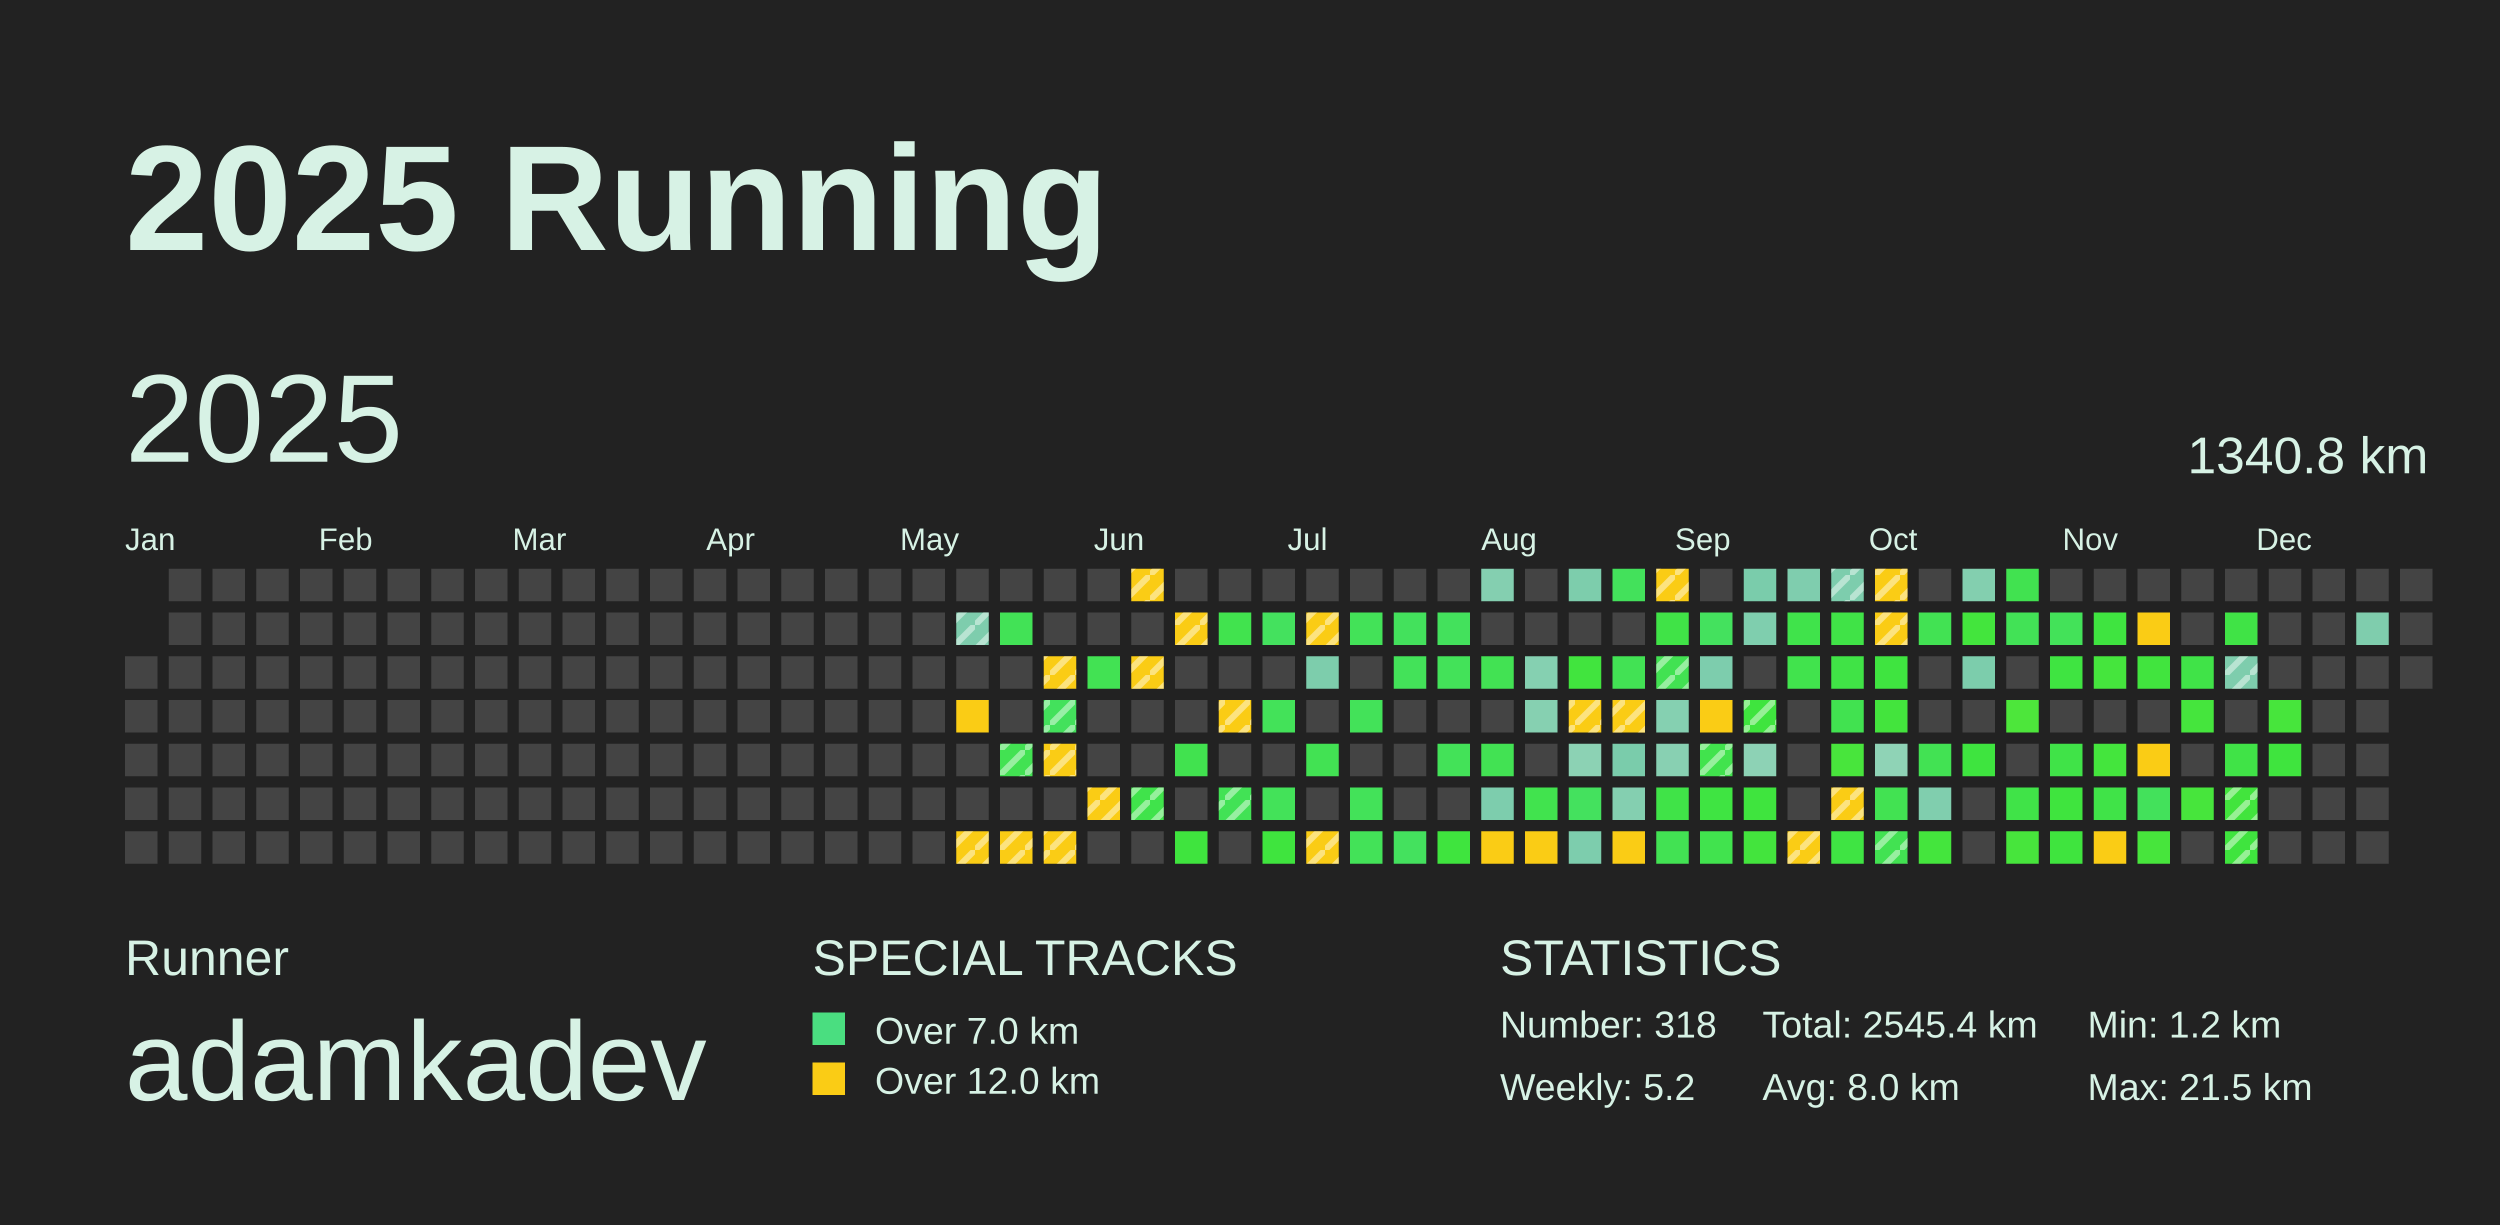
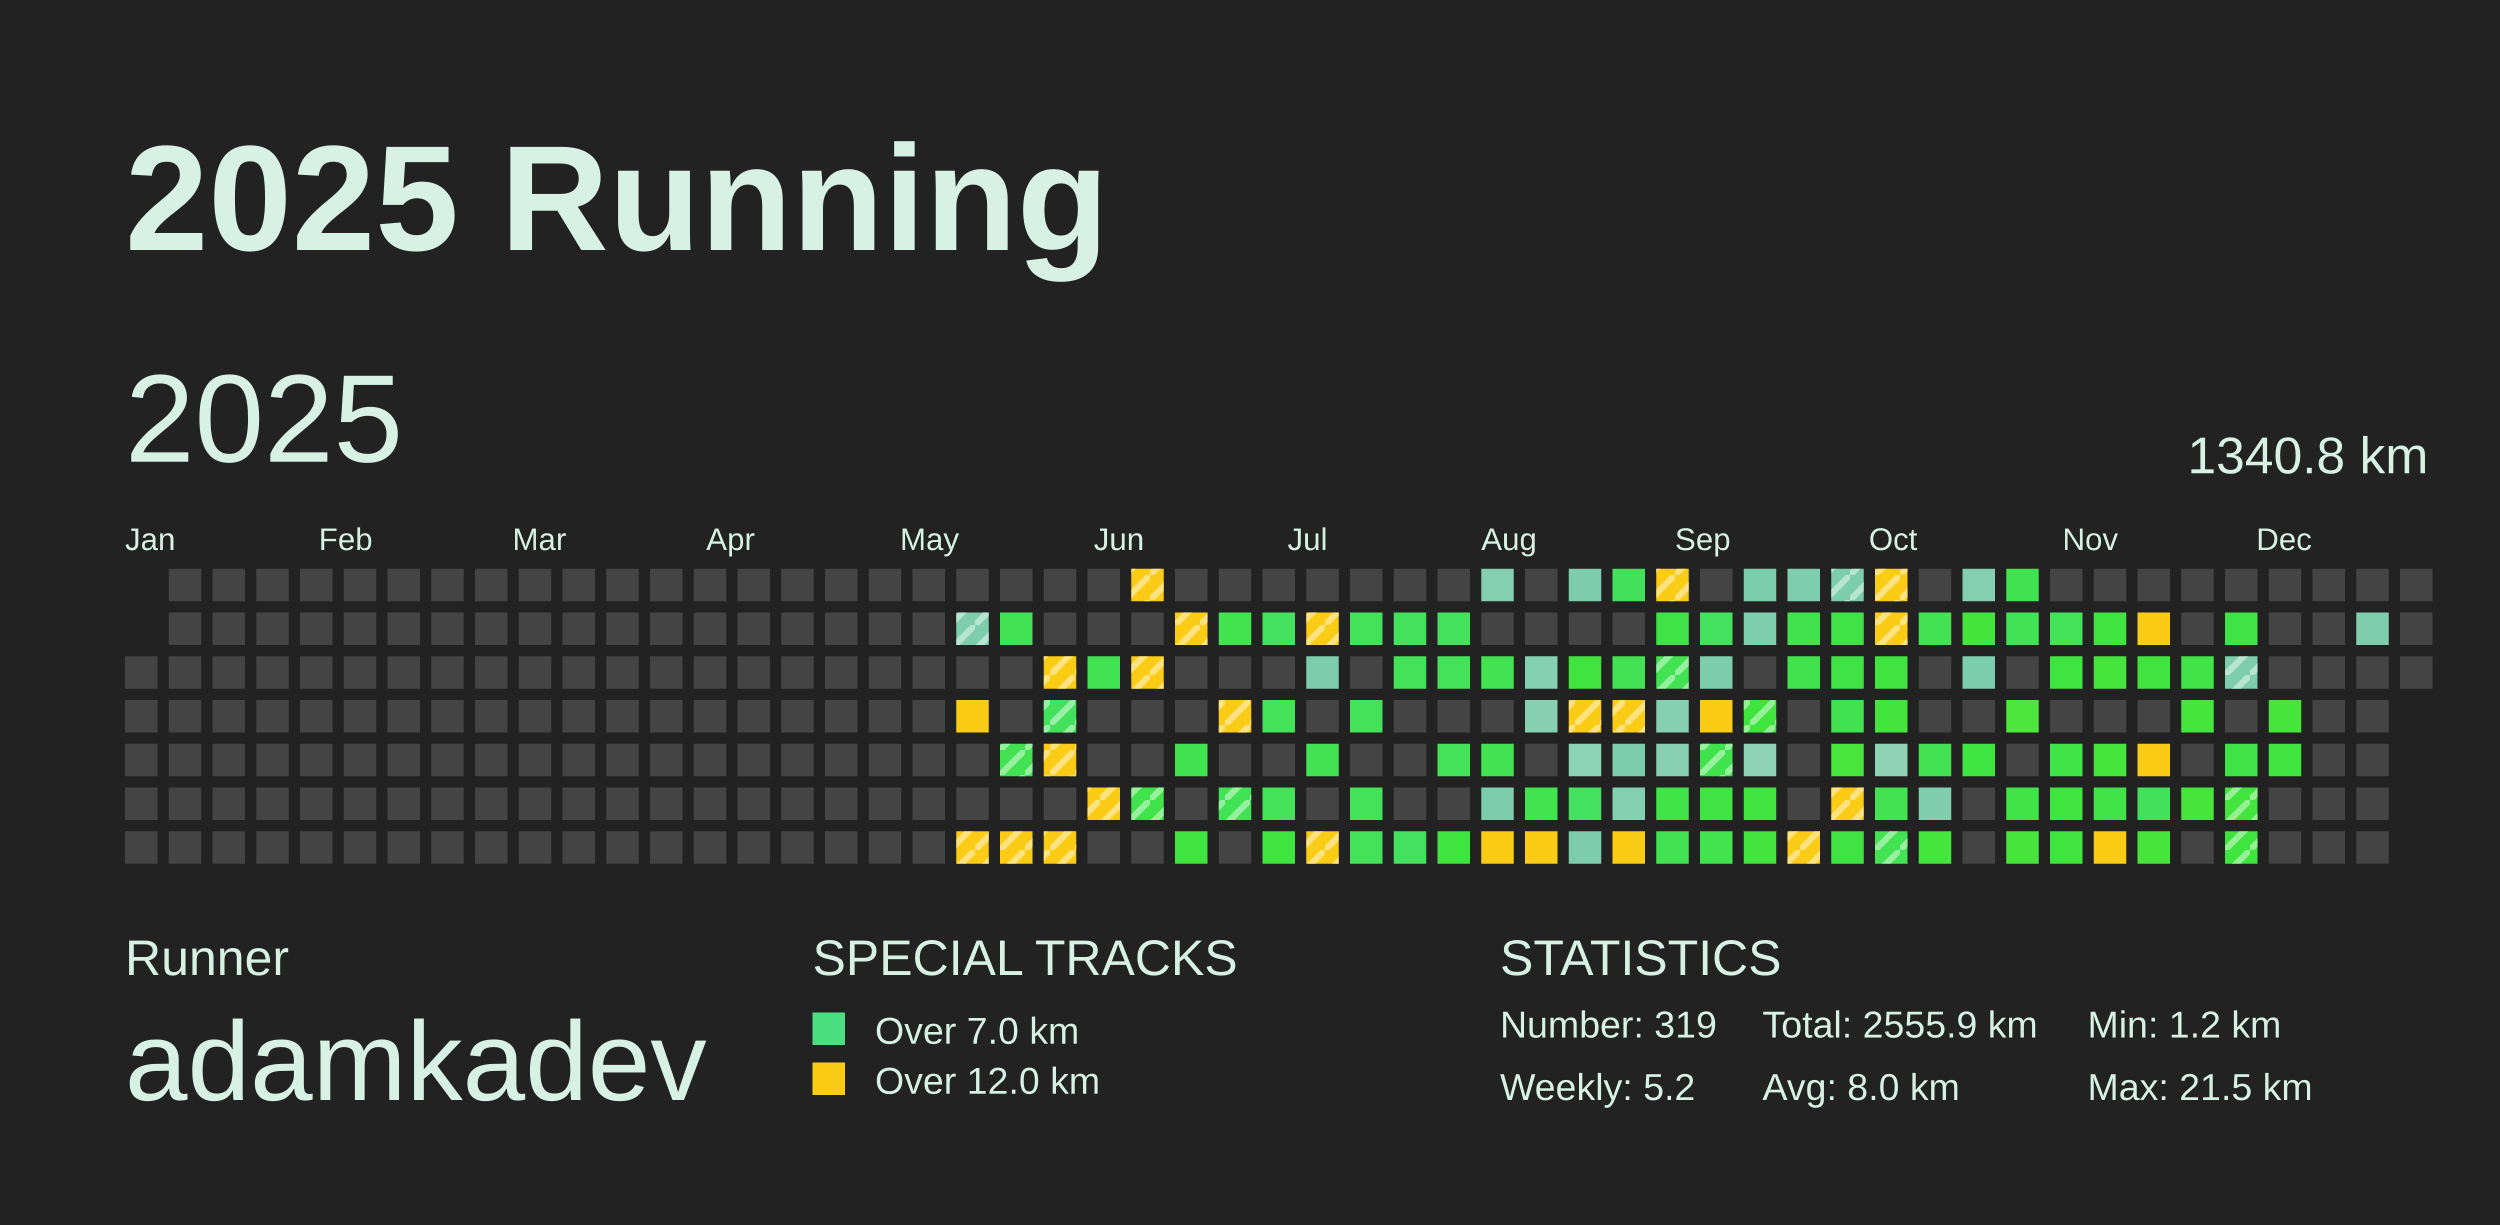
<svg xmlns="http://www.w3.org/2000/svg" baseProfile="full" height="98mm" version="1.1" viewBox="0,0,200,98" width="200mm">
  <defs>
    <pattern height="2" id="indoor-stripe" patternUnits="userSpaceOnUse" width="2">
      <line stroke="white" stroke-opacity="0.45" stroke-width="0.5" x1="0" x2="2" y1="2" y2="0" />
    </pattern>
  </defs>
  <rect fill="#222222" height="98" width="200" x="0" y="0" />
  <text fill="#D7F2E5" style="font-size:12px; font-family:Arial; font-weight:bold;" x="10" y="20">2025 Running</text>
  <text fill="#D7F2E5" style="font-size:4px; font-family:Arial" x="10" y="78">Runner</text>
  <text fill="#D7F2E5" style="font-size:9px; font-family:Arial" x="10" y="88">adamkadev</text>
  <text fill="#D7F2E5" style="font-size:4px; font-family:Arial" x="65" y="78">SPECIAL TRACKS</text>
  <rect fill="#4ADE80" height="2.6" width="2.6" x="65" y="81" />
  <text fill="#D7F2E5" style="font-size:3px; font-family:Arial" x="70" y="83.5">Over 7.0 km</text>
  <rect fill="#FACC15" height="2.6" width="2.6" x="65" y="85" />
  <text fill="#D7F2E5" style="font-size:3px; font-family:Arial" x="70" y="87.5">Over 12.0 km</text>
  <text fill="#D7F2E5" style="font-size:4px; font-family:Arial" x="120" y="78">STATISTICS</text>
-   <text fill="#D7F2E5" style="font-size:3px; font-family:Arial" x="120" y="83">Number: 318</text>
+   <text fill="#D7F2E5" style="font-size:3px; font-family:Arial" x="120" y="83">Number: 319</text>
  <text fill="#D7F2E5" style="font-size:3px; font-family:Arial" x="120" y="88">Weekly: 5.2</text>
-   <text fill="#D7F2E5" style="font-size:3px; font-family:Arial" x="141" y="83">Total: 2545.4 km</text>
+   <text fill="#D7F2E5" style="font-size:3px; font-family:Arial" x="141" y="83">Total: 2555.9 km</text>
  <text fill="#D7F2E5" style="font-size:3px; font-family:Arial" x="141" y="88">Avg: 8.0 km</text>
  <text fill="#D7F2E5" style="font-size:3px; font-family:Arial" x="167" y="83">Min: 1.2 km</text>
  <text fill="#D7F2E5" style="font-size:3px; font-family:Arial" x="167" y="88">Max: 21.5 km</text>
  <text dominant-baseline="hanging" fill="#D7F2E5" style="font-size:10.0px; font-family:Arial;" x="10" y="30">2025</text>
  <text dominant-baseline="hanging" fill="#D7F2E5" style="font-size:4.125px; font-family:Arial;" x="175" y="35">1340.8 km</text>
  <text fill="#D7F2E5" style="font-size:2.5px; font-family:Arial" x="10.0" y="44">Jan</text>
  <text fill="#D7F2E5" style="font-size:2.5px; font-family:Arial" x="25.5" y="44">Feb</text>
  <text fill="#D7F2E5" style="font-size:2.5px; font-family:Arial" x="41.0" y="44">Mar</text>
  <text fill="#D7F2E5" style="font-size:2.5px; font-family:Arial" x="56.5" y="44">Apr</text>
  <text fill="#D7F2E5" style="font-size:2.5px; font-family:Arial" x="72.0" y="44">May</text>
  <text fill="#D7F2E5" style="font-size:2.5px; font-family:Arial" x="87.5" y="44">Jun</text>
  <text fill="#D7F2E5" style="font-size:2.5px; font-family:Arial" x="103.0" y="44">Jul</text>
  <text fill="#D7F2E5" style="font-size:2.5px; font-family:Arial" x="118.5" y="44">Aug</text>
  <text fill="#D7F2E5" style="font-size:2.5px; font-family:Arial" x="134.0" y="44">Sep</text>
  <text fill="#D7F2E5" style="font-size:2.5px; font-family:Arial" x="149.5" y="44">Oct</text>
  <text fill="#D7F2E5" style="font-size:2.5px; font-family:Arial" x="165.0" y="44">Nov</text>
  <text fill="#D7F2E5" style="font-size:2.5px; font-family:Arial" x="180.5" y="44">Dec</text>
  <rect fill="#444444" height="2.6" width="2.6" x="10.0" y="52.5" />
  <rect fill="#444444" height="2.6" width="2.6" x="10.0" y="56.0" />
  <rect fill="#444444" height="2.6" width="2.6" x="10.0" y="59.5" />
  <rect fill="#444444" height="2.6" width="2.6" x="10.0" y="63.0" />
  <rect fill="#444444" height="2.6" width="2.6" x="10.0" y="66.5" />
  <rect fill="#444444" height="2.6" width="2.6" x="13.5" y="45.5" />
  <rect fill="#444444" height="2.6" width="2.6" x="13.5" y="49.0" />
  <rect fill="#444444" height="2.6" width="2.6" x="13.5" y="52.5" />
  <rect fill="#444444" height="2.6" width="2.6" x="13.5" y="56.0" />
  <rect fill="#444444" height="2.6" width="2.6" x="13.5" y="59.5" />
  <rect fill="#444444" height="2.6" width="2.6" x="13.5" y="63.0" />
  <rect fill="#444444" height="2.6" width="2.6" x="13.5" y="66.5" />
  <rect fill="#444444" height="2.6" width="2.6" x="17.0" y="45.5" />
  <rect fill="#444444" height="2.6" width="2.6" x="17.0" y="49.0" />
  <rect fill="#444444" height="2.6" width="2.6" x="17.0" y="52.5" />
  <rect fill="#444444" height="2.6" width="2.6" x="17.0" y="56.0" />
  <rect fill="#444444" height="2.6" width="2.6" x="17.0" y="59.5" />
  <rect fill="#444444" height="2.6" width="2.6" x="17.0" y="63.0" />
  <rect fill="#444444" height="2.6" width="2.6" x="17.0" y="66.5" />
  <rect fill="#444444" height="2.6" width="2.6" x="20.5" y="45.5" />
  <rect fill="#444444" height="2.6" width="2.6" x="20.5" y="49.0" />
  <rect fill="#444444" height="2.6" width="2.6" x="20.5" y="52.5" />
  <rect fill="#444444" height="2.6" width="2.6" x="20.5" y="56.0" />
  <rect fill="#444444" height="2.6" width="2.6" x="20.5" y="59.5" />
  <rect fill="#444444" height="2.6" width="2.6" x="20.5" y="63.0" />
  <rect fill="#444444" height="2.6" width="2.6" x="20.5" y="66.5" />
  <rect fill="#444444" height="2.6" width="2.6" x="24.0" y="45.5" />
  <rect fill="#444444" height="2.6" width="2.6" x="24.0" y="49.0" />
  <rect fill="#444444" height="2.6" width="2.6" x="24.0" y="52.5" />
  <rect fill="#444444" height="2.6" width="2.6" x="24.0" y="56.0" />
  <rect fill="#444444" height="2.6" width="2.6" x="24.0" y="59.5" />
  <rect fill="#444444" height="2.6" width="2.6" x="24.0" y="63.0" />
  <rect fill="#444444" height="2.6" width="2.6" x="24.0" y="66.5" />
  <rect fill="#444444" height="2.6" width="2.6" x="27.5" y="45.5" />
  <rect fill="#444444" height="2.6" width="2.6" x="27.5" y="49.0" />
  <rect fill="#444444" height="2.6" width="2.6" x="27.5" y="52.5" />
  <rect fill="#444444" height="2.6" width="2.6" x="27.5" y="56.0" />
  <rect fill="#444444" height="2.6" width="2.6" x="27.5" y="59.5" />
  <rect fill="#444444" height="2.6" width="2.6" x="27.5" y="63.0" />
  <rect fill="#444444" height="2.6" width="2.6" x="27.5" y="66.5" />
  <rect fill="#444444" height="2.6" width="2.6" x="31.0" y="45.5" />
  <rect fill="#444444" height="2.6" width="2.6" x="31.0" y="49.0" />
  <rect fill="#444444" height="2.6" width="2.6" x="31.0" y="52.5" />
  <rect fill="#444444" height="2.6" width="2.6" x="31.0" y="56.0" />
  <rect fill="#444444" height="2.6" width="2.6" x="31.0" y="59.5" />
  <rect fill="#444444" height="2.6" width="2.6" x="31.0" y="63.0" />
  <rect fill="#444444" height="2.6" width="2.6" x="31.0" y="66.5" />
  <rect fill="#444444" height="2.6" width="2.6" x="34.5" y="45.5" />
  <rect fill="#444444" height="2.6" width="2.6" x="34.5" y="49.0" />
  <rect fill="#444444" height="2.6" width="2.6" x="34.5" y="52.5" />
  <rect fill="#444444" height="2.6" width="2.6" x="34.5" y="56.0" />
  <rect fill="#444444" height="2.6" width="2.6" x="34.5" y="59.5" />
  <rect fill="#444444" height="2.6" width="2.6" x="34.5" y="63.0" />
  <rect fill="#444444" height="2.6" width="2.6" x="34.5" y="66.5" />
  <rect fill="#444444" height="2.6" width="2.6" x="38.0" y="45.5" />
  <rect fill="#444444" height="2.6" width="2.6" x="38.0" y="49.0" />
  <rect fill="#444444" height="2.6" width="2.6" x="38.0" y="52.5" />
  <rect fill="#444444" height="2.6" width="2.6" x="38.0" y="56.0" />
  <rect fill="#444444" height="2.6" width="2.6" x="38.0" y="59.5" />
  <rect fill="#444444" height="2.6" width="2.6" x="38.0" y="63.0" />
  <rect fill="#444444" height="2.6" width="2.6" x="38.0" y="66.5" />
  <rect fill="#444444" height="2.6" width="2.6" x="41.5" y="45.5" />
  <rect fill="#444444" height="2.6" width="2.6" x="41.5" y="49.0" />
  <rect fill="#444444" height="2.6" width="2.6" x="41.5" y="52.5" />
  <rect fill="#444444" height="2.6" width="2.6" x="41.5" y="56.0" />
  <rect fill="#444444" height="2.6" width="2.6" x="41.5" y="59.5" />
  <rect fill="#444444" height="2.6" width="2.6" x="41.5" y="63.0" />
  <rect fill="#444444" height="2.6" width="2.6" x="41.5" y="66.5" />
  <rect fill="#444444" height="2.6" width="2.6" x="45.0" y="45.5" />
  <rect fill="#444444" height="2.6" width="2.6" x="45.0" y="49.0" />
  <rect fill="#444444" height="2.6" width="2.6" x="45.0" y="52.5" />
  <rect fill="#444444" height="2.6" width="2.6" x="45.0" y="56.0" />
  <rect fill="#444444" height="2.6" width="2.6" x="45.0" y="59.5" />
  <rect fill="#444444" height="2.6" width="2.6" x="45.0" y="63.0" />
  <rect fill="#444444" height="2.6" width="2.6" x="45.0" y="66.5" />
  <rect fill="#444444" height="2.6" width="2.6" x="48.5" y="45.5" />
  <rect fill="#444444" height="2.6" width="2.6" x="48.5" y="49.0" />
  <rect fill="#444444" height="2.6" width="2.6" x="48.5" y="52.5" />
  <rect fill="#444444" height="2.6" width="2.6" x="48.5" y="56.0" />
  <rect fill="#444444" height="2.6" width="2.6" x="48.5" y="59.5" />
  <rect fill="#444444" height="2.6" width="2.6" x="48.5" y="63.0" />
  <rect fill="#444444" height="2.6" width="2.6" x="48.5" y="66.5" />
  <rect fill="#444444" height="2.6" width="2.6" x="52.0" y="45.5" />
  <rect fill="#444444" height="2.6" width="2.6" x="52.0" y="49.0" />
  <rect fill="#444444" height="2.6" width="2.6" x="52.0" y="52.5" />
  <rect fill="#444444" height="2.6" width="2.6" x="52.0" y="56.0" />
  <rect fill="#444444" height="2.6" width="2.6" x="52.0" y="59.5" />
  <rect fill="#444444" height="2.6" width="2.6" x="52.0" y="63.0" />
  <rect fill="#444444" height="2.6" width="2.6" x="52.0" y="66.5" />
  <rect fill="#444444" height="2.6" width="2.6" x="55.5" y="45.5" />
  <rect fill="#444444" height="2.6" width="2.6" x="55.5" y="49.0" />
  <rect fill="#444444" height="2.6" width="2.6" x="55.5" y="52.5" />
  <rect fill="#444444" height="2.6" width="2.6" x="55.5" y="56.0" />
  <rect fill="#444444" height="2.6" width="2.6" x="55.5" y="59.5" />
  <rect fill="#444444" height="2.6" width="2.6" x="55.5" y="63.0" />
  <rect fill="#444444" height="2.6" width="2.6" x="55.5" y="66.5" />
  <rect fill="#444444" height="2.6" width="2.6" x="59.0" y="45.5" />
  <rect fill="#444444" height="2.6" width="2.6" x="59.0" y="49.0" />
  <rect fill="#444444" height="2.6" width="2.6" x="59.0" y="52.5" />
  <rect fill="#444444" height="2.6" width="2.6" x="59.0" y="56.0" />
  <rect fill="#444444" height="2.6" width="2.6" x="59.0" y="59.5" />
  <rect fill="#444444" height="2.6" width="2.6" x="59.0" y="63.0" />
  <rect fill="#444444" height="2.6" width="2.6" x="59.0" y="66.5" />
  <rect fill="#444444" height="2.6" width="2.6" x="62.5" y="45.5" />
  <rect fill="#444444" height="2.6" width="2.6" x="62.5" y="49.0" />
  <rect fill="#444444" height="2.6" width="2.6" x="62.5" y="52.5" />
  <rect fill="#444444" height="2.6" width="2.6" x="62.5" y="56.0" />
  <rect fill="#444444" height="2.6" width="2.6" x="62.5" y="59.5" />
  <rect fill="#444444" height="2.6" width="2.6" x="62.5" y="63.0" />
  <rect fill="#444444" height="2.6" width="2.6" x="62.5" y="66.5" />
  <rect fill="#444444" height="2.6" width="2.6" x="66.0" y="45.5" />
  <rect fill="#444444" height="2.6" width="2.6" x="66.0" y="49.0" />
  <rect fill="#444444" height="2.6" width="2.6" x="66.0" y="52.5" />
  <rect fill="#444444" height="2.6" width="2.6" x="66.0" y="56.0" />
  <rect fill="#444444" height="2.6" width="2.6" x="66.0" y="59.5" />
  <rect fill="#444444" height="2.6" width="2.6" x="66.0" y="63.0" />
  <rect fill="#444444" height="2.6" width="2.6" x="66.0" y="66.5" />
  <rect fill="#444444" height="2.6" width="2.6" x="69.5" y="45.5" />
  <rect fill="#444444" height="2.6" width="2.6" x="69.5" y="49.0" />
  <rect fill="#444444" height="2.6" width="2.6" x="69.5" y="52.5" />
  <rect fill="#444444" height="2.6" width="2.6" x="69.5" y="56.0" />
  <rect fill="#444444" height="2.6" width="2.6" x="69.5" y="59.5" />
  <rect fill="#444444" height="2.6" width="2.6" x="69.5" y="63.0" />
  <rect fill="#444444" height="2.6" width="2.6" x="69.5" y="66.5" />
  <rect fill="#444444" height="2.6" width="2.6" x="73.0" y="45.5" />
  <rect fill="#444444" height="2.6" width="2.6" x="73.0" y="49.0" />
  <rect fill="#444444" height="2.6" width="2.6" x="73.0" y="52.5" />
  <rect fill="#444444" height="2.6" width="2.6" x="73.0" y="56.0" />
  <rect fill="#444444" height="2.6" width="2.6" x="73.0" y="59.5" />
  <rect fill="#444444" height="2.6" width="2.6" x="73.0" y="63.0" />
  <rect fill="#444444" height="2.6" width="2.6" x="73.0" y="66.5" />
  <rect fill="#444444" height="2.6" width="2.6" x="76.5" y="45.5" />
  <rect fill="#7ecdad" height="2.6" width="2.6" x="76.5" y="49.0" />
  <rect fill="url(#indoor-stripe)" height="2.6" style="pointer-events: none;" width="2.6" x="76.5" y="49.0" />
  <rect fill="#444444" height="2.6" width="2.6" x="76.5" y="52.5" />
  <rect fill="#FACC15" height="2.6" width="2.6" x="76.5" y="56.0" />
  <rect fill="#444444" height="2.6" width="2.6" x="76.5" y="59.5" />
  <rect fill="#444444" height="2.6" width="2.6" x="76.5" y="63.0" />
  <rect fill="#FACC15" height="2.6" width="2.6" x="76.5" y="66.5" />
  <rect fill="url(#indoor-stripe)" height="2.6" style="pointer-events: none;" width="2.6" x="76.5" y="66.5" />
  <rect fill="#444444" height="2.6" width="2.6" x="80.0" y="45.5" />
  <rect fill="#42e256" height="2.6" width="2.6" x="80.0" y="49.0" />
  <rect fill="#444444" height="2.6" width="2.6" x="80.0" y="52.5" />
  <rect fill="#444444" height="2.6" width="2.6" x="80.0" y="56.0" />
  <rect fill="#42e252" height="2.6" width="2.6" x="80.0" y="59.5" />
  <rect fill="url(#indoor-stripe)" height="2.6" style="pointer-events: none;" width="2.6" x="80.0" y="59.5" />
  <rect fill="#444444" height="2.6" width="2.6" x="80.0" y="63.0" />
  <rect fill="#FACC15" height="2.6" width="2.6" x="80.0" y="66.5" />
  <rect fill="url(#indoor-stripe)" height="2.6" style="pointer-events: none;" width="2.6" x="80.0" y="66.5" />
  <rect fill="#444444" height="2.6" width="2.6" x="83.5" y="45.5" />
  <rect fill="#444444" height="2.6" width="2.6" x="83.5" y="49.0" />
  <rect fill="#FACC15" height="2.6" width="2.6" x="83.5" y="52.5" />
  <rect fill="url(#indoor-stripe)" height="2.6" style="pointer-events: none;" width="2.6" x="83.5" y="52.5" />
  <rect fill="#43e15c" height="2.6" width="2.6" x="83.5" y="56.0" />
  <rect fill="url(#indoor-stripe)" height="2.6" style="pointer-events: none;" width="2.6" x="83.5" y="56.0" />
  <rect fill="#FACC15" height="2.6" width="2.6" x="83.5" y="59.5" />
  <rect fill="url(#indoor-stripe)" height="2.6" style="pointer-events: none;" width="2.6" x="83.5" y="59.5" />
  <rect fill="#444444" height="2.6" width="2.6" x="83.5" y="63.0" />
  <rect fill="#FACC15" height="2.6" width="2.6" x="83.5" y="66.5" />
  <rect fill="url(#indoor-stripe)" height="2.6" style="pointer-events: none;" width="2.6" x="83.5" y="66.5" />
  <rect fill="#444444" height="2.6" width="2.6" x="87.0" y="45.5" />
  <rect fill="#444444" height="2.6" width="2.6" x="87.0" y="49.0" />
  <rect fill="#42e253" height="2.6" width="2.6" x="87.0" y="52.5" />
  <rect fill="#444444" height="2.6" width="2.6" x="87.0" y="56.0" />
  <rect fill="#444444" height="2.6" width="2.6" x="87.0" y="59.5" />
  <rect fill="#FACC15" height="2.6" width="2.6" x="87.0" y="63.0" />
  <rect fill="url(#indoor-stripe)" height="2.6" style="pointer-events: none;" width="2.6" x="87.0" y="63.0" />
  <rect fill="#444444" height="2.6" width="2.6" x="87.0" y="66.5" />
  <rect fill="#FACC15" height="2.6" width="2.6" x="90.5" y="45.5" />
  <rect fill="url(#indoor-stripe)" height="2.6" style="pointer-events: none;" width="2.6" x="90.5" y="45.5" />
  <rect fill="#444444" height="2.6" width="2.6" x="90.5" y="49.0" />
  <rect fill="#FACC15" height="2.6" width="2.6" x="90.5" y="52.5" />
  <rect fill="url(#indoor-stripe)" height="2.6" style="pointer-events: none;" width="2.6" x="90.5" y="52.5" />
  <rect fill="#444444" height="2.6" width="2.6" x="90.5" y="56.0" />
  <rect fill="#444444" height="2.6" width="2.6" x="90.5" y="59.5" />
  <rect fill="#40e34b" height="2.6" width="2.6" x="90.5" y="63.0" />
  <rect fill="url(#indoor-stripe)" height="2.6" style="pointer-events: none;" width="2.6" x="90.5" y="63.0" />
  <rect fill="#444444" height="2.6" width="2.6" x="90.5" y="66.5" />
  <rect fill="#444444" height="2.6" width="2.6" x="94.0" y="45.5" />
  <rect fill="#FACC15" height="2.6" width="2.6" x="94.0" y="49.0" />
  <rect fill="url(#indoor-stripe)" height="2.6" style="pointer-events: none;" width="2.6" x="94.0" y="49.0" />
  <rect fill="#444444" height="2.6" width="2.6" x="94.0" y="52.5" />
  <rect fill="#444444" height="2.6" width="2.6" x="94.0" y="56.0" />
  <rect fill="#41e24f" height="2.6" width="2.6" x="94.0" y="59.5" />
  <rect fill="#444444" height="2.6" width="2.6" x="94.0" y="63.0" />
  <rect fill="#3fe43e" height="2.6" width="2.6" x="94.0" y="66.5" />
  <rect fill="#444444" height="2.6" width="2.6" x="97.5" y="45.5" />
  <rect fill="#41e34e" height="2.6" width="2.6" x="97.5" y="49.0" />
  <rect fill="#444444" height="2.6" width="2.6" x="97.5" y="52.5" />
  <rect fill="#FACC15" height="2.6" width="2.6" x="97.5" y="56.0" />
  <rect fill="url(#indoor-stripe)" height="2.6" style="pointer-events: none;" width="2.6" x="97.5" y="56.0" />
  <rect fill="#444444" height="2.6" width="2.6" x="97.5" y="59.5" />
  <rect fill="#42e255" height="2.6" width="2.6" x="97.5" y="63.0" />
  <rect fill="url(#indoor-stripe)" height="2.6" style="pointer-events: none;" width="2.6" x="97.5" y="63.0" />
  <rect fill="#444444" height="2.6" width="2.6" x="97.5" y="66.5" />
  <rect fill="#444444" height="2.6" width="2.6" x="101.0" y="45.5" />
  <rect fill="#44e15e" height="2.6" width="2.6" x="101.0" y="49.0" />
  <rect fill="#444444" height="2.6" width="2.6" x="101.0" y="52.5" />
  <rect fill="#43e259" height="2.6" width="2.6" x="101.0" y="56.0" />
  <rect fill="#444444" height="2.6" width="2.6" x="101.0" y="59.5" />
  <rect fill="#43e259" height="2.6" width="2.6" x="101.0" y="63.0" />
  <rect fill="#3fe43e" height="2.6" width="2.6" x="101.0" y="66.5" />
  <rect fill="#444444" height="2.6" width="2.6" x="104.5" y="45.5" />
  <rect fill="#FACC15" height="2.6" width="2.6" x="104.5" y="49.0" />
  <rect fill="url(#indoor-stripe)" height="2.6" style="pointer-events: none;" width="2.6" x="104.5" y="49.0" />
  <rect fill="#7dcdac" height="2.6" width="2.6" x="104.5" y="52.5" />
  <rect fill="#444444" height="2.6" width="2.6" x="104.5" y="56.0" />
  <rect fill="#42e253" height="2.6" width="2.6" x="104.5" y="59.5" />
  <rect fill="#444444" height="2.6" width="2.6" x="104.5" y="63.0" />
  <rect fill="#FACC15" height="2.6" width="2.6" x="104.5" y="66.5" />
  <rect fill="url(#indoor-stripe)" height="2.6" style="pointer-events: none;" width="2.6" x="104.5" y="66.5" />
  <rect fill="#444444" height="2.6" width="2.6" x="108.0" y="45.5" />
  <rect fill="#43e258" height="2.6" width="2.6" x="108.0" y="49.0" />
  <rect fill="#444444" height="2.6" width="2.6" x="108.0" y="52.5" />
  <rect fill="#43e259" height="2.6" width="2.6" x="108.0" y="56.0" />
  <rect fill="#444444" height="2.6" width="2.6" x="108.0" y="59.5" />
  <rect fill="#43e259" height="2.6" width="2.6" x="108.0" y="63.0" />
  <rect fill="#43e258" height="2.6" width="2.6" x="108.0" y="66.5" />
  <rect fill="#444444" height="2.6" width="2.6" x="111.5" y="45.5" />
  <rect fill="#43e15c" height="2.6" width="2.6" x="111.5" y="49.0" />
  <rect fill="#43e259" height="2.6" width="2.6" x="111.5" y="52.5" />
  <rect fill="#444444" height="2.6" width="2.6" x="111.5" y="56.0" />
  <rect fill="#444444" height="2.6" width="2.6" x="111.5" y="59.5" />
  <rect fill="#444444" height="2.6" width="2.6" x="111.5" y="63.0" />
  <rect fill="#44e15e" height="2.6" width="2.6" x="111.5" y="66.5" />
  <rect fill="#444444" height="2.6" width="2.6" x="115.0" y="45.5" />
  <rect fill="#43e15c" height="2.6" width="2.6" x="115.0" y="49.0" />
  <rect fill="#43e259" height="2.6" width="2.6" x="115.0" y="52.5" />
  <rect fill="#444444" height="2.6" width="2.6" x="115.0" y="56.0" />
  <rect fill="#43e258" height="2.6" width="2.6" x="115.0" y="59.5" />
  <rect fill="#444444" height="2.6" width="2.6" x="115.0" y="63.0" />
  <rect fill="#3fe43e" height="2.6" width="2.6" x="115.0" y="66.5" />
  <rect fill="#84cfb0" height="2.6" width="2.6" x="118.5" y="45.5" />
  <rect fill="#444444" height="2.6" width="2.6" x="118.5" y="49.0" />
  <rect fill="#42e253" height="2.6" width="2.6" x="118.5" y="52.5" />
  <rect fill="#444444" height="2.6" width="2.6" x="118.5" y="56.0" />
  <rect fill="#42e253" height="2.6" width="2.6" x="118.5" y="59.5" />
  <rect fill="#7dcdad" height="2.6" width="2.6" x="118.5" y="63.0" />
  <rect fill="#FACC15" height="2.6" width="2.6" x="118.5" y="66.5" />
  <rect fill="#444444" height="2.6" width="2.6" x="122.0" y="45.5" />
  <rect fill="#444444" height="2.6" width="2.6" x="122.0" y="49.0" />
  <rect fill="#85d0b1" height="2.6" width="2.6" x="122.0" y="52.5" />
  <rect fill="#86d0b1" height="2.6" width="2.6" x="122.0" y="56.0" />
  <rect fill="#444444" height="2.6" width="2.6" x="122.0" y="59.5" />
  <rect fill="#41e34e" height="2.6" width="2.6" x="122.0" y="63.0" />
  <rect fill="#FACC15" height="2.6" width="2.6" x="122.0" y="66.5" />
  <rect fill="#7dcdac" height="2.6" width="2.6" x="125.5" y="45.5" />
  <rect fill="#444444" height="2.6" width="2.6" x="125.5" y="49.0" />
  <rect fill="#41e43e" height="2.6" width="2.6" x="125.5" y="52.5" />
  <rect fill="#FACC15" height="2.6" width="2.6" x="125.5" y="56.0" />
  <rect fill="url(#indoor-stripe)" height="2.6" style="pointer-events: none;" width="2.6" x="125.5" y="56.0" />
  <rect fill="#8cd2b4" height="2.6" width="2.6" x="125.5" y="59.5" />
  <rect fill="#44e15e" height="2.6" width="2.6" x="125.5" y="63.0" />
  <rect fill="#7dcdad" height="2.6" width="2.6" x="125.5" y="66.5" />
  <rect fill="#43e15b" height="2.6" width="2.6" x="129.0" y="45.5" />
  <rect fill="#444444" height="2.6" width="2.6" x="129.0" y="49.0" />
  <rect fill="#42e254" height="2.6" width="2.6" x="129.0" y="52.5" />
  <rect fill="#FACC15" height="2.6" width="2.6" x="129.0" y="56.0" />
  <rect fill="url(#indoor-stripe)" height="2.6" style="pointer-events: none;" width="2.6" x="129.0" y="56.0" />
  <rect fill="#7accab" height="2.6" width="2.6" x="129.0" y="59.5" />
  <rect fill="#84cfb0" height="2.6" width="2.6" x="129.0" y="63.0" />
  <rect fill="#FACC15" height="2.6" width="2.6" x="129.0" y="66.5" />
  <rect fill="#FACC15" height="2.6" width="2.6" x="132.5" y="45.5" />
  <rect fill="url(#indoor-stripe)" height="2.6" style="pointer-events: none;" width="2.6" x="132.5" y="45.5" />
  <rect fill="#40e347" height="2.6" width="2.6" x="132.5" y="49.0" />
  <rect fill="#42e252" height="2.6" width="2.6" x="132.5" y="52.5" />
  <rect fill="url(#indoor-stripe)" height="2.6" style="pointer-events: none;" width="2.6" x="132.5" y="52.5" />
  <rect fill="#85d0b1" height="2.6" width="2.6" x="132.5" y="56.0" />
  <rect fill="#88d0b2" height="2.6" width="2.6" x="132.5" y="59.5" />
  <rect fill="#40e348" height="2.6" width="2.6" x="132.5" y="63.0" />
  <rect fill="#42e253" height="2.6" width="2.6" x="132.5" y="66.5" />
  <rect fill="#444444" height="2.6" width="2.6" x="136.0" y="45.5" />
  <rect fill="#44e15e" height="2.6" width="2.6" x="136.0" y="49.0" />
  <rect fill="#7dcdad" height="2.6" width="2.6" x="136.0" y="52.5" />
  <rect fill="#FACC15" height="2.6" width="2.6" x="136.0" y="56.0" />
  <rect fill="#41e34d" height="2.6" width="2.6" x="136.0" y="59.5" />
  <rect fill="url(#indoor-stripe)" height="2.6" style="pointer-events: none;" width="2.6" x="136.0" y="59.5" />
  <rect fill="#3fe442" height="2.6" width="2.6" x="136.0" y="63.0" />
  <rect fill="#41e34e" height="2.6" width="2.6" x="136.0" y="66.5" />
  <rect fill="#7accab" height="2.6" width="2.6" x="139.5" y="45.5" />
  <rect fill="#7fceae" height="2.6" width="2.6" x="139.5" y="49.0" />
  <rect fill="#444444" height="2.6" width="2.6" x="139.5" y="52.5" />
  <rect fill="#3fe43e" height="2.6" width="2.6" x="139.5" y="56.0" />
  <rect fill="url(#indoor-stripe)" height="2.6" style="pointer-events: none;" width="2.6" x="139.5" y="56.0" />
  <rect fill="#8dd2b5" height="2.6" width="2.6" x="139.5" y="59.5" />
  <rect fill="#3fe43e" height="2.6" width="2.6" x="139.5" y="63.0" />
  <rect fill="#43e43d" height="2.6" width="2.6" x="139.5" y="66.5" />
  <rect fill="#7fcdae" height="2.6" width="2.6" x="143.0" y="45.5" />
  <rect fill="#40e34b" height="2.6" width="2.6" x="143.0" y="49.0" />
  <rect fill="#41e34d" height="2.6" width="2.6" x="143.0" y="52.5" />
  <rect fill="#444444" height="2.6" width="2.6" x="143.0" y="56.0" />
  <rect fill="#444444" height="2.6" width="2.6" x="143.0" y="59.5" />
  <rect fill="#444444" height="2.6" width="2.6" x="143.0" y="63.0" />
  <rect fill="#FACC15" height="2.6" width="2.6" x="143.0" y="66.5" />
  <rect fill="url(#indoor-stripe)" height="2.6" style="pointer-events: none;" width="2.6" x="143.0" y="66.5" />
  <rect fill="#7dcdad" height="2.6" width="2.6" x="146.5" y="45.5" />
  <rect fill="url(#indoor-stripe)" height="2.6" style="pointer-events: none;" width="2.6" x="146.5" y="45.5" />
  <rect fill="#40e347" height="2.6" width="2.6" x="146.5" y="49.0" />
  <rect fill="#40e346" height="2.6" width="2.6" x="146.5" y="52.5" />
  <rect fill="#41e250" height="2.6" width="2.6" x="146.5" y="56.0" />
  <rect fill="#48e53c" height="2.6" width="2.6" x="146.5" y="59.5" />
  <rect fill="#FACC15" height="2.6" width="2.6" x="146.5" y="63.0" />
  <rect fill="url(#indoor-stripe)" height="2.6" style="pointer-events: none;" width="2.6" x="146.5" y="63.0" />
  <rect fill="#3fe443" height="2.6" width="2.6" x="146.5" y="66.5" />
  <rect fill="#FACC15" height="2.6" width="2.6" x="150.0" y="45.5" />
  <rect fill="url(#indoor-stripe)" height="2.6" style="pointer-events: none;" width="2.6" x="150.0" y="45.5" />
  <rect fill="#FACC15" height="2.6" width="2.6" x="150.0" y="49.0" />
  <rect fill="url(#indoor-stripe)" height="2.6" style="pointer-events: none;" width="2.6" x="150.0" y="49.0" />
  <rect fill="#3fe440" height="2.6" width="2.6" x="150.0" y="52.5" />
  <rect fill="#43e43d" height="2.6" width="2.6" x="150.0" y="56.0" />
  <rect fill="#8fd3b6" height="2.6" width="2.6" x="150.0" y="59.5" />
  <rect fill="#42e252" height="2.6" width="2.6" x="150.0" y="63.0" />
  <rect fill="#42e252" height="2.6" width="2.6" x="150.0" y="66.5" />
  <rect fill="url(#indoor-stripe)" height="2.6" style="pointer-events: none;" width="2.6" x="150.0" y="66.5" />
  <rect fill="#444444" height="2.6" width="2.6" x="153.5" y="45.5" />
  <rect fill="#42e253" height="2.6" width="2.6" x="153.5" y="49.0" />
  <rect fill="#444444" height="2.6" width="2.6" x="153.5" y="52.5" />
  <rect fill="#444444" height="2.6" width="2.6" x="153.5" y="56.0" />
  <rect fill="#42e253" height="2.6" width="2.6" x="153.5" y="59.5" />
  <rect fill="#80ceae" height="2.6" width="2.6" x="153.5" y="63.0" />
  <rect fill="#44e53d" height="2.6" width="2.6" x="153.5" y="66.5" />
  <rect fill="#83cfaf" height="2.6" width="2.6" x="157.0" y="45.5" />
  <rect fill="#43e53d" height="2.6" width="2.6" x="157.0" y="49.0" />
  <rect fill="#7ccdac" height="2.6" width="2.6" x="157.0" y="52.5" />
  <rect fill="#444444" height="2.6" width="2.6" x="157.0" y="56.0" />
  <rect fill="#3ee43f" height="2.6" width="2.6" x="157.0" y="59.5" />
  <rect fill="#444444" height="2.6" width="2.6" x="157.0" y="63.0" />
  <rect fill="#444444" height="2.6" width="2.6" x="157.0" y="66.5" />
  <rect fill="#41e250" height="2.6" width="2.6" x="160.5" y="45.5" />
  <rect fill="#42e256" height="2.6" width="2.6" x="160.5" y="49.0" />
  <rect fill="#444444" height="2.6" width="2.6" x="160.5" y="52.5" />
  <rect fill="#4de63b" height="2.6" width="2.6" x="160.5" y="56.0" />
  <rect fill="#444444" height="2.6" width="2.6" x="160.5" y="59.5" />
  <rect fill="#40e348" height="2.6" width="2.6" x="160.5" y="63.0" />
  <rect fill="#47e53c" height="2.6" width="2.6" x="160.5" y="66.5" />
  <rect fill="#444444" height="2.6" width="2.6" x="164.0" y="45.5" />
  <rect fill="#43e259" height="2.6" width="2.6" x="164.0" y="49.0" />
  <rect fill="#3fe441" height="2.6" width="2.6" x="164.0" y="52.5" />
  <rect fill="#444444" height="2.6" width="2.6" x="164.0" y="56.0" />
  <rect fill="#40e348" height="2.6" width="2.6" x="164.0" y="59.5" />
  <rect fill="#3fe43e" height="2.6" width="2.6" x="164.0" y="63.0" />
  <rect fill="#3fe43e" height="2.6" width="2.6" x="164.0" y="66.5" />
  <rect fill="#444444" height="2.6" width="2.6" x="167.5" y="45.5" />
  <rect fill="#3fe440" height="2.6" width="2.6" x="167.5" y="49.0" />
  <rect fill="#45e53d" height="2.6" width="2.6" x="167.5" y="52.5" />
  <rect fill="#444444" height="2.6" width="2.6" x="167.5" y="56.0" />
  <rect fill="#44e53d" height="2.6" width="2.6" x="167.5" y="59.5" />
  <rect fill="#40e348" height="2.6" width="2.6" x="167.5" y="63.0" />
  <rect fill="#FACC15" height="2.6" width="2.6" x="167.5" y="66.5" />
  <rect fill="#444444" height="2.6" width="2.6" x="171.0" y="45.5" />
  <rect fill="#FACC15" height="2.6" width="2.6" x="171.0" y="49.0" />
  <rect fill="#41e43e" height="2.6" width="2.6" x="171.0" y="52.5" />
  <rect fill="#444444" height="2.6" width="2.6" x="171.0" y="56.0" />
  <rect fill="#FACC15" height="2.6" width="2.6" x="171.0" y="59.5" />
  <rect fill="#43e15b" height="2.6" width="2.6" x="171.0" y="63.0" />
  <rect fill="#47e53c" height="2.6" width="2.6" x="171.0" y="66.5" />
  <rect fill="#444444" height="2.6" width="2.6" x="174.5" y="45.5" />
  <rect fill="#444444" height="2.6" width="2.6" x="174.5" y="49.0" />
  <rect fill="#40e348" height="2.6" width="2.6" x="174.5" y="52.5" />
  <rect fill="#45e53d" height="2.6" width="2.6" x="174.5" y="56.0" />
  <rect fill="#444444" height="2.6" width="2.6" x="174.5" y="59.5" />
  <rect fill="#47e53c" height="2.6" width="2.6" x="174.5" y="63.0" />
  <rect fill="#444444" height="2.6" width="2.6" x="174.5" y="66.5" />
  <rect fill="#444444" height="2.6" width="2.6" x="178.0" y="45.5" />
  <rect fill="#40e346" height="2.6" width="2.6" x="178.0" y="49.0" />
  <rect fill="#7ecdad" height="2.6" width="2.6" x="178.0" y="52.5" />
  <rect fill="url(#indoor-stripe)" height="2.6" style="pointer-events: none;" width="2.6" x="178.0" y="52.5" />
  <rect fill="#444444" height="2.6" width="2.6" x="178.0" y="56.0" />
  <rect fill="#40e347" height="2.6" width="2.6" x="178.0" y="59.5" />
  <rect fill="#42e43d" height="2.6" width="2.6" x="178.0" y="63.0" />
  <rect fill="url(#indoor-stripe)" height="2.6" style="pointer-events: none;" width="2.6" x="178.0" y="63.0" />
  <rect fill="#3fe43e" height="2.6" width="2.6" x="178.0" y="66.5" />
  <rect fill="url(#indoor-stripe)" height="2.6" style="pointer-events: none;" width="2.6" x="178.0" y="66.5" />
  <rect fill="#444444" height="2.6" width="2.6" x="181.5" y="45.5" />
  <rect fill="#444444" height="2.6" width="2.6" x="181.5" y="49.0" />
  <rect fill="#444444" height="2.6" width="2.6" x="181.5" y="52.5" />
  <rect fill="#47e53c" height="2.6" width="2.6" x="181.5" y="56.0" />
  <rect fill="#3fe43e" height="2.6" width="2.6" x="181.5" y="59.5" />
  <rect fill="#444444" height="2.6" width="2.6" x="181.5" y="63.0" />
  <rect fill="#444444" height="2.6" width="2.6" x="181.5" y="66.5" />
  <rect fill="#444444" height="2.6" width="2.6" x="185.0" y="45.5" />
  <rect fill="#444444" height="2.6" width="2.6" x="185.0" y="49.0" />
  <rect fill="#444444" height="2.6" width="2.6" x="185.0" y="52.5" />
  <rect fill="#444444" height="2.6" width="2.6" x="185.0" y="56.0" />
  <rect fill="#444444" height="2.6" width="2.6" x="185.0" y="59.5" />
  <rect fill="#444444" height="2.6" width="2.6" x="185.0" y="63.0" />
  <rect fill="#444444" height="2.6" width="2.6" x="185.0" y="66.5" />
  <rect fill="#444444" height="2.6" width="2.6" x="188.5" y="45.5" />
  <rect fill="#7fcdad" height="2.6" width="2.6" x="188.5" y="49.0" />
  <rect fill="#444444" height="2.6" width="2.6" x="188.5" y="52.5" />
  <rect fill="#444444" height="2.6" width="2.6" x="188.5" y="56.0" />
  <rect fill="#444444" height="2.6" width="2.6" x="188.5" y="59.5" />
  <rect fill="#444444" height="2.6" width="2.6" x="188.5" y="63.0" />
  <rect fill="#444444" height="2.6" width="2.6" x="188.5" y="66.5" />
  <rect fill="#444444" height="2.6" width="2.6" x="192.0" y="45.5" />
  <rect fill="#444444" height="2.6" width="2.6" x="192.0" y="49.0" />
  <rect fill="#444444" height="2.6" width="2.6" x="192.0" y="52.5" />
</svg>
